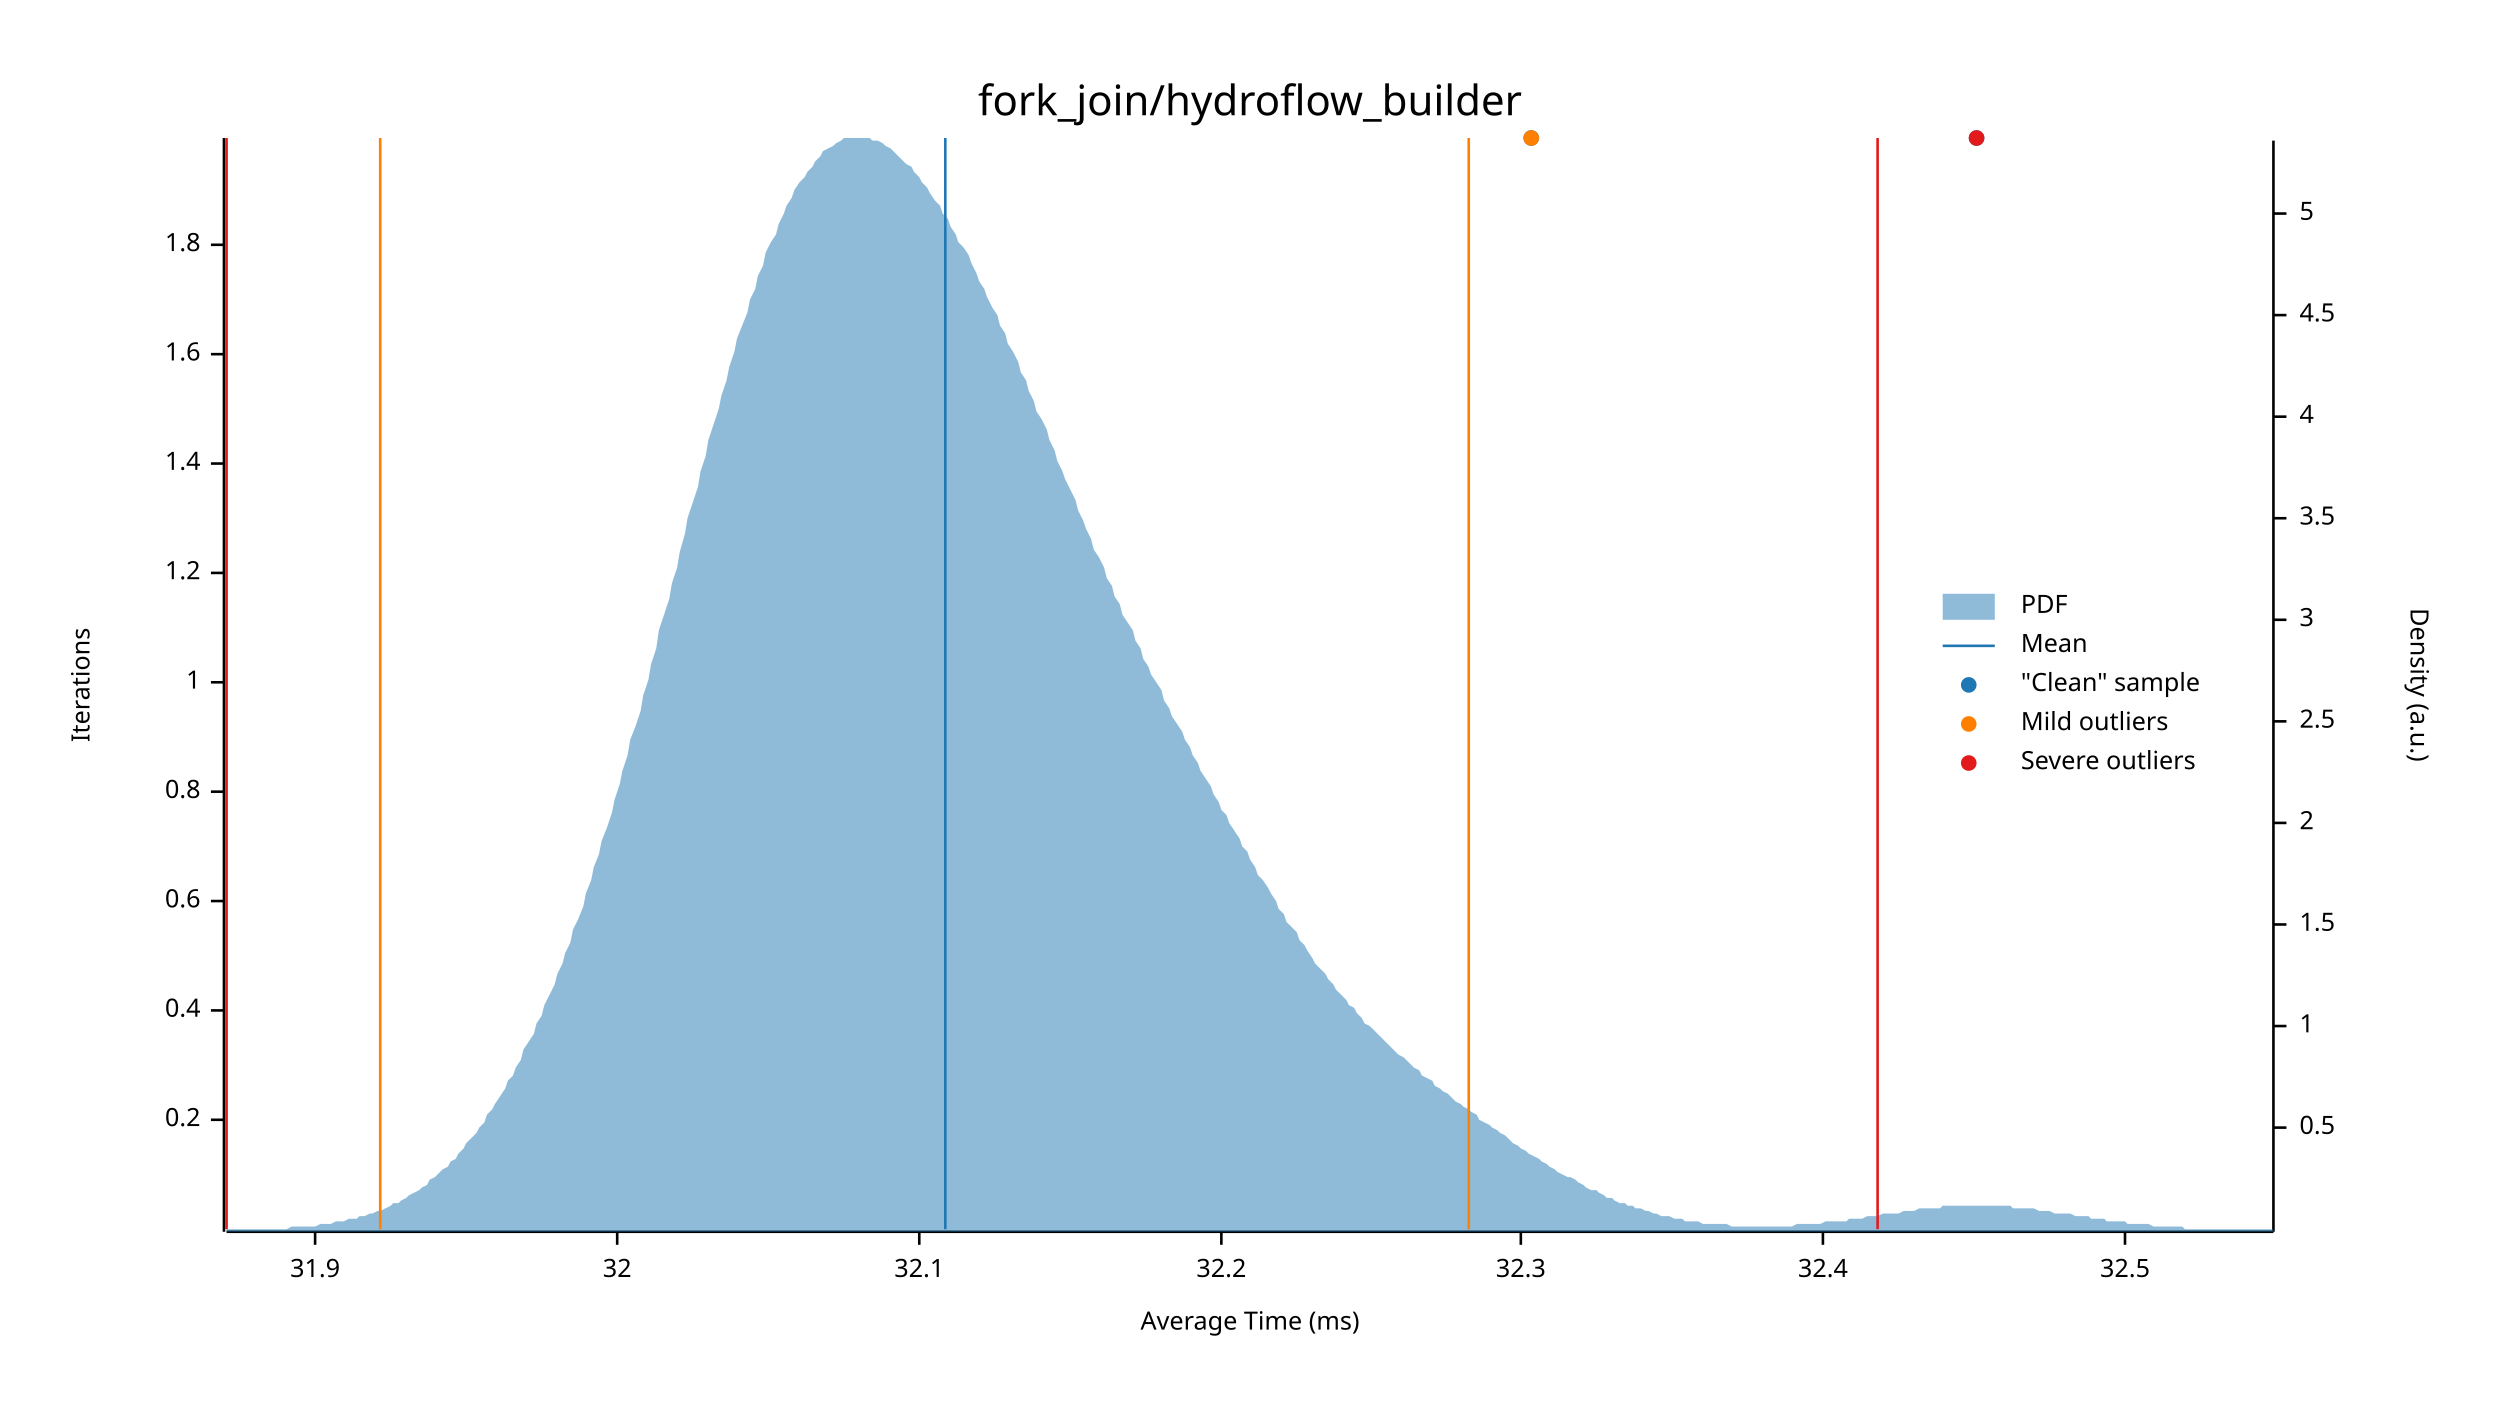
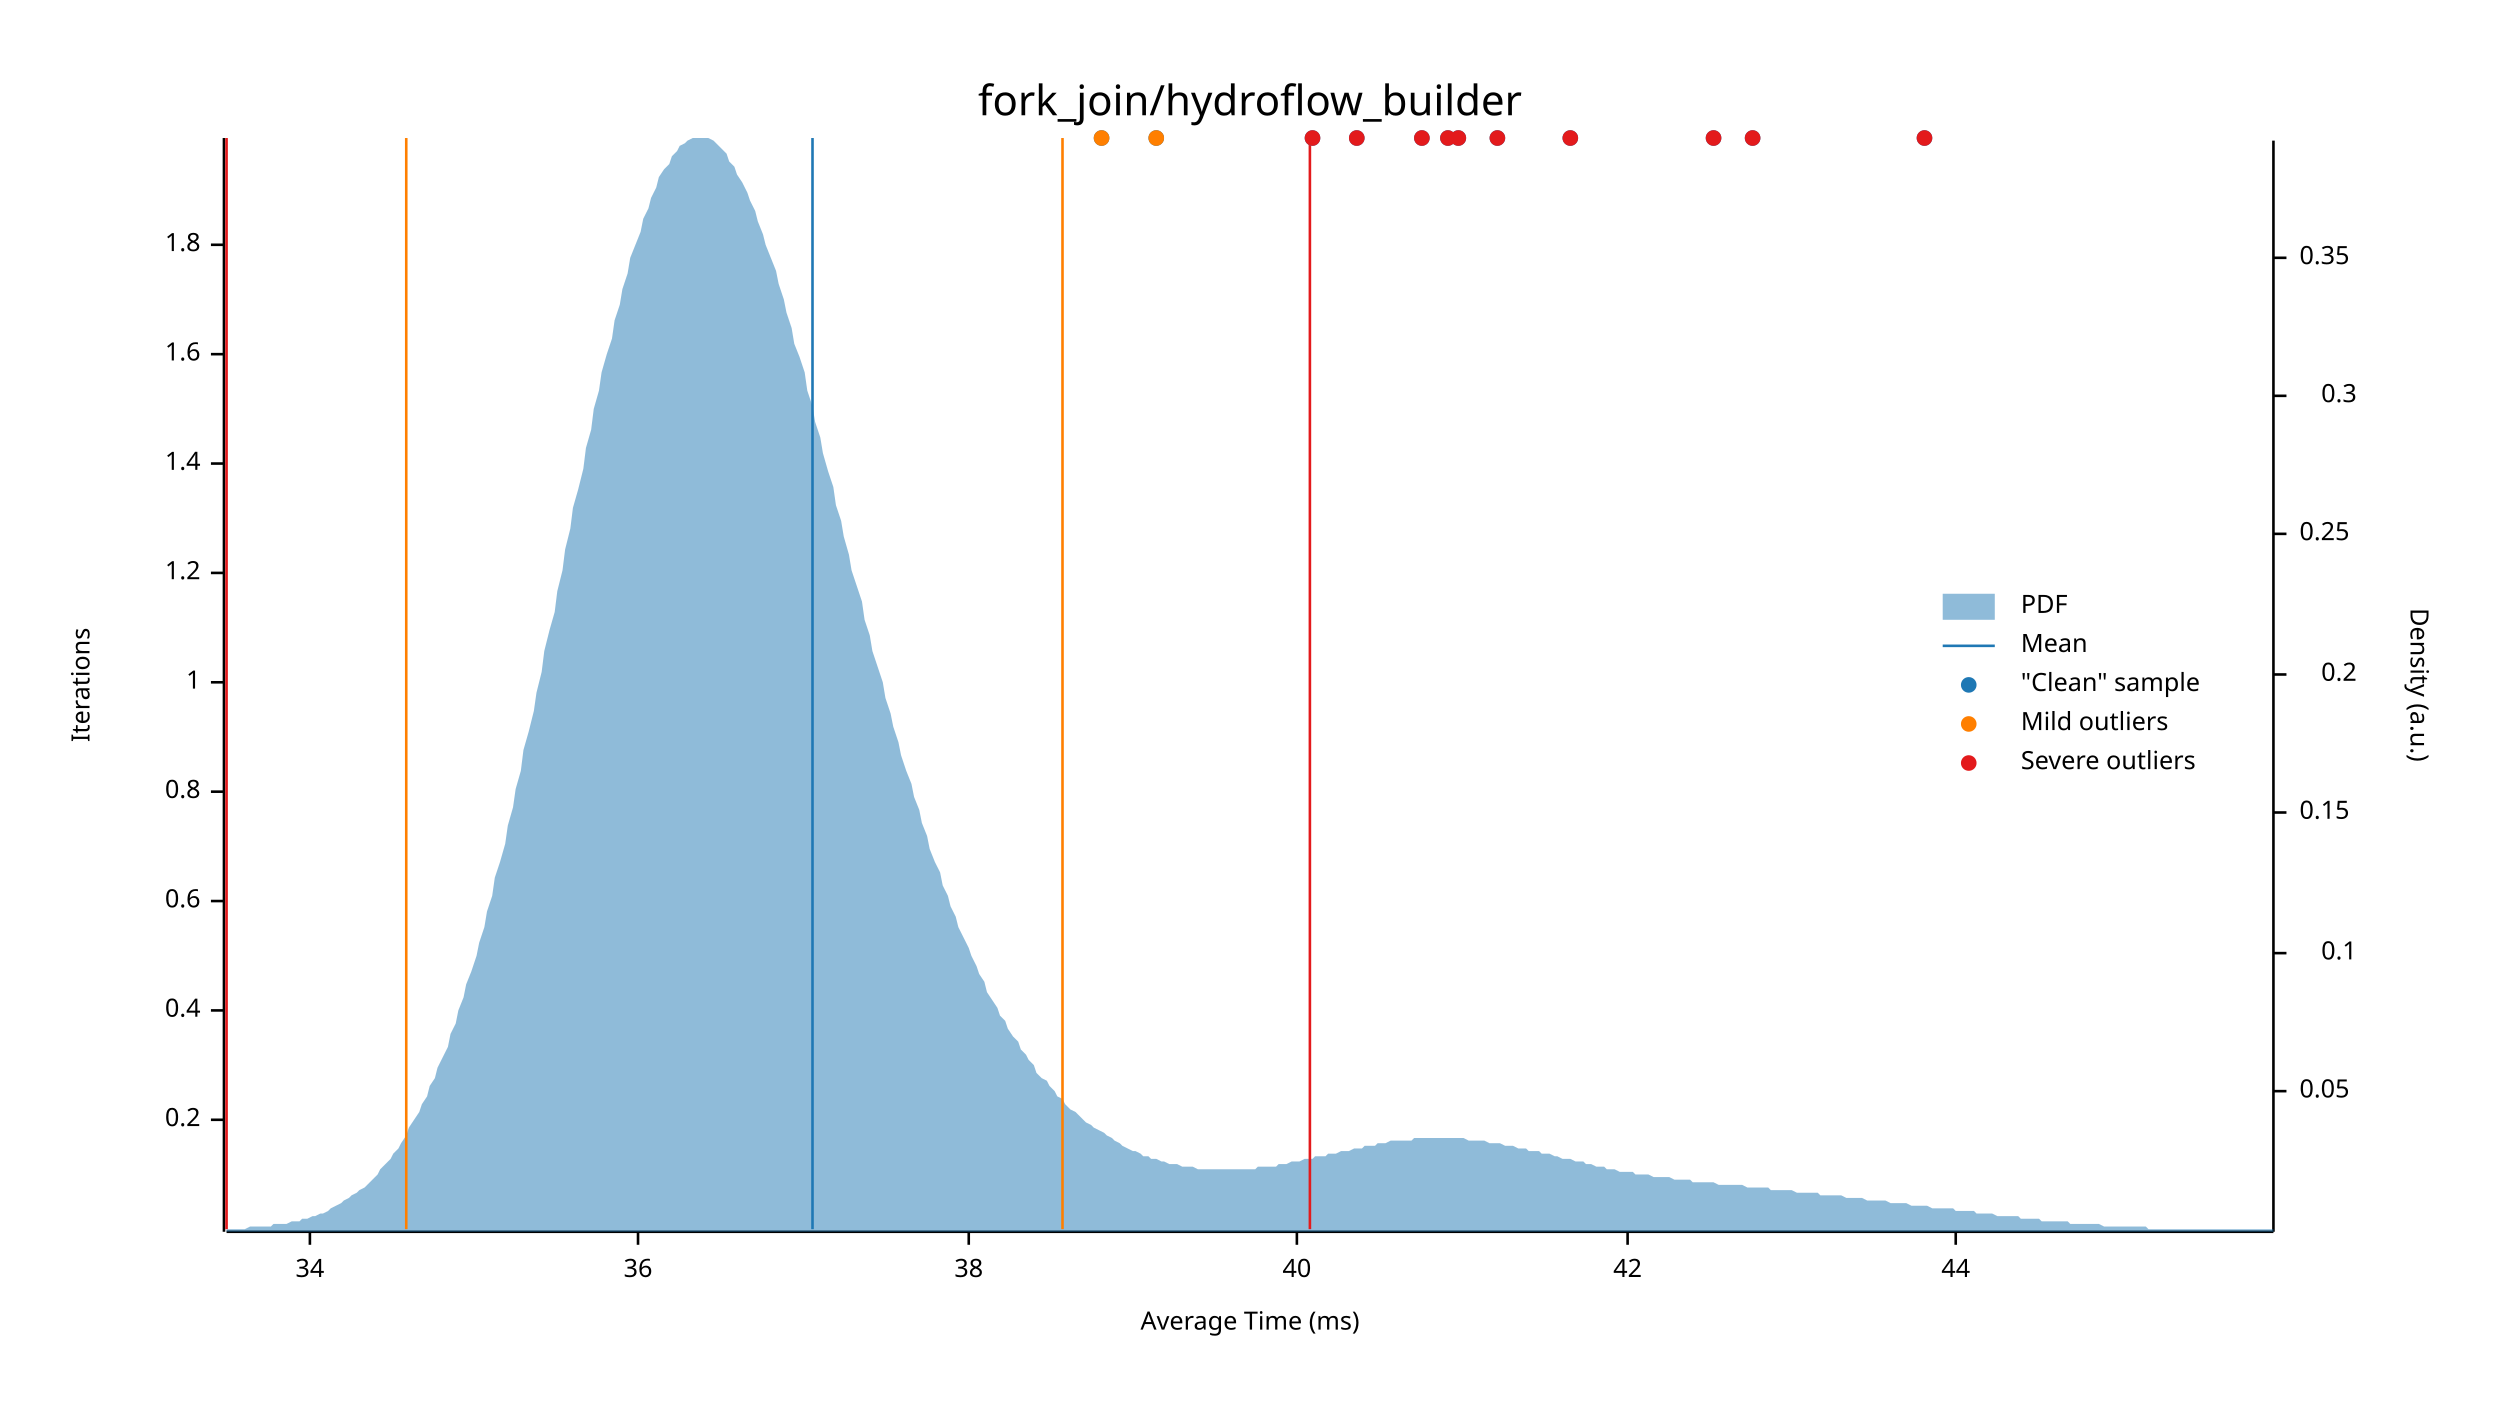
<svg xmlns="http://www.w3.org/2000/svg" width="960" height="540" viewBox="0 0 960 540">
  <text x="480" y="32" dy="0.76em" text-anchor="middle" font-family="sans-serif" font-size="16.129" opacity="1" fill="#000000">
fork_join/hydroflow_builder
</text>
  <text x="27" y="263" dy="0.76em" text-anchor="middle" font-family="sans-serif" font-size="9.677" opacity="1" fill="#000000" transform="rotate(270, 27, 263)">
Iterations
</text>
  <text x="480" y="513" dy="-0.5ex" text-anchor="middle" font-family="sans-serif" font-size="9.677" opacity="1" fill="#000000">
Average Time (ms)
</text>
  <polyline fill="none" opacity="1" stroke="#000000" stroke-width="1" points="86,53 86,473 " />
  <text x="77" y="430" dy="0.5ex" text-anchor="end" font-family="sans-serif" font-size="9.677" opacity="1" fill="#000000">
0.2
</text>
  <polyline fill="none" opacity="1" stroke="#000000" stroke-width="1" points="81,430 86,430 " />
  <text x="77" y="388" dy="0.5ex" text-anchor="end" font-family="sans-serif" font-size="9.677" opacity="1" fill="#000000">
0.4
</text>
  <polyline fill="none" opacity="1" stroke="#000000" stroke-width="1" points="81,388 86,388 " />
  <text x="77" y="346" dy="0.5ex" text-anchor="end" font-family="sans-serif" font-size="9.677" opacity="1" fill="#000000">
0.6
</text>
  <polyline fill="none" opacity="1" stroke="#000000" stroke-width="1" points="81,346 86,346 " />
  <text x="77" y="304" dy="0.5ex" text-anchor="end" font-family="sans-serif" font-size="9.677" opacity="1" fill="#000000">
0.8
</text>
  <polyline fill="none" opacity="1" stroke="#000000" stroke-width="1" points="81,304 86,304 " />
  <text x="77" y="262" dy="0.5ex" text-anchor="end" font-family="sans-serif" font-size="9.677" opacity="1" fill="#000000">
1
</text>
  <polyline fill="none" opacity="1" stroke="#000000" stroke-width="1" points="81,262 86,262 " />
  <text x="77" y="220" dy="0.5ex" text-anchor="end" font-family="sans-serif" font-size="9.677" opacity="1" fill="#000000">
1.2
</text>
  <polyline fill="none" opacity="1" stroke="#000000" stroke-width="1" points="81,220 86,220 " />
  <text x="77" y="178" dy="0.5ex" text-anchor="end" font-family="sans-serif" font-size="9.677" opacity="1" fill="#000000">
1.4
</text>
  <polyline fill="none" opacity="1" stroke="#000000" stroke-width="1" points="81,178 86,178 " />
  <text x="77" y="136" dy="0.5ex" text-anchor="end" font-family="sans-serif" font-size="9.677" opacity="1" fill="#000000">
1.6
</text>
  <polyline fill="none" opacity="1" stroke="#000000" stroke-width="1" points="81,136 86,136 " />
  <text x="77" y="94" dy="0.5ex" text-anchor="end" font-family="sans-serif" font-size="9.677" opacity="1" fill="#000000">
1.8
</text>
  <polyline fill="none" opacity="1" stroke="#000000" stroke-width="1" points="81,94 86,94 " />
  <polyline fill="none" opacity="1" stroke="#000000" stroke-width="1" points="87,473 873,473 " />
-   <text x="121" y="483" dy="0.76em" text-anchor="middle" font-family="sans-serif" font-size="9.677" opacity="1" fill="#000000">
- 31.9
+   <text x="119" y="483" dy="0.76em" text-anchor="middle" font-family="sans-serif" font-size="9.677" opacity="1" fill="#000000">
+ 34
</text>
-   <polyline fill="none" opacity="1" stroke="#000000" stroke-width="1" points="121,473 121,478 " />
-   <text x="237" y="483" dy="0.76em" text-anchor="middle" font-family="sans-serif" font-size="9.677" opacity="1" fill="#000000">
- 32
+   <polyline fill="none" opacity="1" stroke="#000000" stroke-width="1" points="119,473 119,478 " />
+   <text x="245" y="483" dy="0.76em" text-anchor="middle" font-family="sans-serif" font-size="9.677" opacity="1" fill="#000000">
+ 36
</text>
-   <polyline fill="none" opacity="1" stroke="#000000" stroke-width="1" points="237,473 237,478 " />
-   <text x="353" y="483" dy="0.76em" text-anchor="middle" font-family="sans-serif" font-size="9.677" opacity="1" fill="#000000">
- 32.1
+   <polyline fill="none" opacity="1" stroke="#000000" stroke-width="1" points="245,473 245,478 " />
+   <text x="372" y="483" dy="0.76em" text-anchor="middle" font-family="sans-serif" font-size="9.677" opacity="1" fill="#000000">
+ 38
</text>
-   <polyline fill="none" opacity="1" stroke="#000000" stroke-width="1" points="353,473 353,478 " />
-   <text x="469" y="483" dy="0.76em" text-anchor="middle" font-family="sans-serif" font-size="9.677" opacity="1" fill="#000000">
- 32.2
+   <polyline fill="none" opacity="1" stroke="#000000" stroke-width="1" points="372,473 372,478 " />
+   <text x="498" y="483" dy="0.76em" text-anchor="middle" font-family="sans-serif" font-size="9.677" opacity="1" fill="#000000">
+ 40
</text>
-   <polyline fill="none" opacity="1" stroke="#000000" stroke-width="1" points="469,473 469,478 " />
-   <text x="584" y="483" dy="0.76em" text-anchor="middle" font-family="sans-serif" font-size="9.677" opacity="1" fill="#000000">
- 32.3
+   <polyline fill="none" opacity="1" stroke="#000000" stroke-width="1" points="498,473 498,478 " />
+   <text x="625" y="483" dy="0.76em" text-anchor="middle" font-family="sans-serif" font-size="9.677" opacity="1" fill="#000000">
+ 42
</text>
-   <polyline fill="none" opacity="1" stroke="#000000" stroke-width="1" points="584,473 584,478 " />
-   <text x="700" y="483" dy="0.76em" text-anchor="middle" font-family="sans-serif" font-size="9.677" opacity="1" fill="#000000">
- 32.4
+   <polyline fill="none" opacity="1" stroke="#000000" stroke-width="1" points="625,473 625,478 " />
+   <text x="751" y="483" dy="0.76em" text-anchor="middle" font-family="sans-serif" font-size="9.677" opacity="1" fill="#000000">
+ 44
</text>
-   <polyline fill="none" opacity="1" stroke="#000000" stroke-width="1" points="700,473 700,478 " />
-   <text x="816" y="483" dy="0.76em" text-anchor="middle" font-family="sans-serif" font-size="9.677" opacity="1" fill="#000000">
- 32.5
- </text>
-   <polyline fill="none" opacity="1" stroke="#000000" stroke-width="1" points="816,473 816,478 " />
+   <polyline fill="none" opacity="1" stroke="#000000" stroke-width="1" points="751,473 751,478 " />
  <text x="933" y="263" dy="0.76em" text-anchor="middle" font-family="sans-serif" font-size="9.677" opacity="1" fill="#000000" transform="rotate(90, 933, 263)">
Density (a.u.)
</text>
  <polyline fill="none" opacity="1" stroke="#000000" stroke-width="1" points="873,54 873,473 " />
-   <text x="883" y="433" dy="0.5ex" text-anchor="start" font-family="sans-serif" font-size="9.677" opacity="1" fill="#000000">
- 0.5
+   <text x="883" y="419" dy="0.5ex" text-anchor="start" font-family="sans-serif" font-size="9.677" opacity="1" fill="#000000">
+ 0.05
</text>
-   <polyline fill="none" opacity="1" stroke="#000000" stroke-width="1" points="873,433 878,433 " />
-   <text x="883" y="394" dy="0.5ex" text-anchor="start" font-family="sans-serif" font-size="9.677" opacity="1" fill="#000000">
- 1
+   <polyline fill="none" opacity="1" stroke="#000000" stroke-width="1" points="873,419 878,419 " />
+   <text x="905" y="366" dy="0.5ex" text-anchor="end" font-family="sans-serif" font-size="9.677" opacity="1" fill="#000000">
+ 0.1
</text>
-   <polyline fill="none" opacity="1" stroke="#000000" stroke-width="1" points="873,394 878,394 " />
-   <text x="883" y="355" dy="0.5ex" text-anchor="start" font-family="sans-serif" font-size="9.677" opacity="1" fill="#000000">
- 1.5
+   <polyline fill="none" opacity="1" stroke="#000000" stroke-width="1" points="873,366 878,366 " />
+   <text x="883" y="312" dy="0.5ex" text-anchor="start" font-family="sans-serif" font-size="9.677" opacity="1" fill="#000000">
+ 0.15
</text>
-   <polyline fill="none" opacity="1" stroke="#000000" stroke-width="1" points="873,355 878,355 " />
-   <text x="883" y="316" dy="0.5ex" text-anchor="start" font-family="sans-serif" font-size="9.677" opacity="1" fill="#000000">
- 2
+   <polyline fill="none" opacity="1" stroke="#000000" stroke-width="1" points="873,312 878,312 " />
+   <text x="905" y="259" dy="0.5ex" text-anchor="end" font-family="sans-serif" font-size="9.677" opacity="1" fill="#000000">
+ 0.2
</text>
-   <polyline fill="none" opacity="1" stroke="#000000" stroke-width="1" points="873,316 878,316 " />
-   <text x="883" y="277" dy="0.5ex" text-anchor="start" font-family="sans-serif" font-size="9.677" opacity="1" fill="#000000">
- 2.5
+   <polyline fill="none" opacity="1" stroke="#000000" stroke-width="1" points="873,259 878,259 " />
+   <text x="883" y="205" dy="0.5ex" text-anchor="start" font-family="sans-serif" font-size="9.677" opacity="1" fill="#000000">
+ 0.25
</text>
-   <polyline fill="none" opacity="1" stroke="#000000" stroke-width="1" points="873,277 878,277 " />
-   <text x="883" y="238" dy="0.5ex" text-anchor="start" font-family="sans-serif" font-size="9.677" opacity="1" fill="#000000">
- 3
+   <polyline fill="none" opacity="1" stroke="#000000" stroke-width="1" points="873,205 878,205 " />
+   <text x="905" y="152" dy="0.5ex" text-anchor="end" font-family="sans-serif" font-size="9.677" opacity="1" fill="#000000">
+ 0.3
</text>
-   <polyline fill="none" opacity="1" stroke="#000000" stroke-width="1" points="873,238 878,238 " />
-   <text x="883" y="199" dy="0.5ex" text-anchor="start" font-family="sans-serif" font-size="9.677" opacity="1" fill="#000000">
- 3.5
+   <polyline fill="none" opacity="1" stroke="#000000" stroke-width="1" points="873,152 878,152 " />
+   <text x="883" y="99" dy="0.5ex" text-anchor="start" font-family="sans-serif" font-size="9.677" opacity="1" fill="#000000">
+ 0.35
</text>
-   <polyline fill="none" opacity="1" stroke="#000000" stroke-width="1" points="873,199 878,199 " />
-   <text x="883" y="160" dy="0.5ex" text-anchor="start" font-family="sans-serif" font-size="9.677" opacity="1" fill="#000000">
- 4
- </text>
-   <polyline fill="none" opacity="1" stroke="#000000" stroke-width="1" points="873,160 878,160 " />
-   <text x="883" y="121" dy="0.5ex" text-anchor="start" font-family="sans-serif" font-size="9.677" opacity="1" fill="#000000">
- 4.5
- </text>
-   <polyline fill="none" opacity="1" stroke="#000000" stroke-width="1" points="873,121 878,121 " />
-   <text x="883" y="82" dy="0.5ex" text-anchor="start" font-family="sans-serif" font-size="9.677" opacity="1" fill="#000000">
- 5
- </text>
-   <polyline fill="none" opacity="1" stroke="#000000" stroke-width="1" points="873,82 878,82 " />
-   <polygon opacity="0.5" fill="#1F78B4" points="87,472 88,472 90,472 91,472 93,472 94,472 96,472 98,472 99,472 101,472 102,472 104,472 105,472 107,472 109,472 110,472 112,471 113,471 115,471 116,471 118,471 120,471 121,471 123,470 124,470 126,470 127,470 129,469 131,469 132,469 134,468 135,468 137,468 138,467 140,467 142,466 143,466 145,465 146,465 148,464 150,463 151,462 153,462 154,461 156,460 157,459 159,458 161,457 162,456 164,455 165,453 167,452 168,451 170,449 172,448 173,446 175,445 176,443 178,441 179,439 181,437 183,435 184,433 186,431 187,428 189,426 190,424 192,421 194,418 195,415 197,413 198,410 200,407 201,403 203,400 205,397 206,393 208,390 209,386 211,382 213,378 214,374 216,370 217,366 219,362 220,357 222,353 224,348 225,343 227,338 228,333 230,328 231,323 233,318 235,312 236,307 238,301 239,296 241,290 242,284 244,279 246,273 247,267 249,261 250,255 252,249 253,242 255,236 257,230 258,224 260,218 261,212 263,205 264,199 266,193 268,187 269,181 271,175 272,169 274,163 276,157 277,152 279,146 280,141 282,135 283,130 285,125 287,120 288,115 290,111 291,106 293,102 294,97 296,93 298,90 299,86 301,82 302,79 304,76 305,73 307,70 309,68 310,66 312,64 313,62 315,60 316,58 318,57 320,56 321,55 323,54 324,53 326,53 327,53 329,53 331,53 332,53 334,53 335,54 337,54 339,55 340,56 342,57 343,58 345,60 346,61 348,63 350,64 351,66 353,68 354,70 356,72 357,74 359,77 361,79 362,82 364,84 365,87 367,90 368,93 370,95 372,98 373,101 375,105 376,108 378,111 379,114 381,118 383,121 384,125 386,128 387,132 389,135 391,139 392,143 394,146 395,150 397,154 398,158 400,161 402,165 403,169 405,173 406,177 408,181 409,184 411,188 413,192 414,196 416,200 417,203 419,207 420,211 422,214 424,218 425,222 427,225 428,229 430,232 431,236 433,239 435,242 436,246 438,249 439,253 441,256 442,259 444,262 446,265 447,269 449,272 450,275 452,278 454,281 455,284 457,287 458,290 460,293 461,296 463,299 465,302 466,305 468,308 469,311 471,313 472,316 474,319 476,322 477,325 479,327 480,330 482,333 483,336 485,338 487,341 488,343 490,346 491,349 493,351 494,354 496,356 498,358 499,361 501,363 502,365 504,368 505,370 507,372 509,374 510,376 512,378 513,380 515,382 517,384 518,386 520,387 521,389 523,391 524,393 526,394 528,396 529,397 531,399 532,400 534,402 535,403 537,405 539,406 540,407 542,409 543,410 545,411 546,413 548,414 550,415 551,417 553,418 554,419 556,420 557,421 559,423 561,424 562,425 564,426 565,427 567,428 568,430 570,431 572,432 573,433 575,434 576,435 578,436 580,438 581,439 583,440 584,441 586,442 587,443 589,444 591,445 592,446 594,447 595,448 597,449 598,450 600,451 602,452 603,452 605,453 606,454 608,455 609,456 611,457 613,457 614,458 616,459 617,460 619,460 620,461 622,462 624,462 625,463 627,463 628,464 630,464 632,465 633,465 635,466 636,466 638,467 639,467 641,467 643,468 644,468 646,468 647,469 649,469 650,469 652,469 654,470 655,470 657,470 658,470 660,470 661,470 663,470 665,471 666,471 668,471 669,471 671,471 672,471 674,471 676,471 677,471 679,471 680,471 682,471 683,471 685,471 687,471 688,471 690,470 691,470 693,470 695,470 696,470 698,470 699,470 701,469 702,469 704,469 706,469 707,469 709,469 710,468 712,468 713,468 715,468 717,467 718,467 720,467 721,467 723,466 724,466 726,466 728,466 729,466 731,465 732,465 734,465 735,465 737,464 739,464 740,464 742,464 743,464 745,464 746,463 748,463 750,463 751,463 753,463 754,463 756,463 758,463 759,463 761,463 762,463 764,463 765,463 767,463 769,463 770,463 772,463 773,464 775,464 776,464 778,464 780,464 781,464 783,465 784,465 786,465 787,465 789,466 791,466 792,466 794,466 795,466 797,467 798,467 800,467 802,467 803,468 805,468 806,468 808,468 809,469 811,469 813,469 814,469 816,469 817,470 819,470 821,470 822,470 824,470 825,470 827,471 828,471 830,471 832,471 833,471 835,471 836,471 838,471 839,472 841,472 843,472 844,472 846,472 847,472 849,472 850,472 852,472 854,472 855,472 857,472 858,472 860,472 861,472 863,472 865,472 866,472 868,472 869,472 871,472 873,472 873,473 87,473 " />
-   <polyline fill="none" opacity="1" stroke="#1F78B4" stroke-width="1" points="363,472 363,53 " />
-   <polyline fill="none" opacity="1" stroke="#FF7F00" stroke-width="1" points="146,472 146,53 " />
-   <polyline fill="none" opacity="1" stroke="#FF7F00" stroke-width="1" points="564,472 564,53 " />
+   <polyline fill="none" opacity="1" stroke="#000000" stroke-width="1" points="873,99 878,99 " />
+   <polygon opacity="0.5" fill="#1F78B4" points="87,472 88,472 90,472 91,472 93,472 94,472 96,471 98,471 99,471 101,471 102,471 104,471 105,470 107,470 109,470 110,470 112,469 113,469 115,469 116,468 118,468 120,467 121,467 123,466 124,466 126,465 127,464 129,463 131,462 132,461 134,460 135,459 137,458 138,457 140,456 142,454 143,453 145,451 146,449 148,447 150,445 151,443 153,441 154,439 156,436 157,433 159,430 161,427 162,424 164,421 165,417 167,414 168,410 170,406 172,402 173,397 175,393 176,388 178,383 179,378 181,373 183,367 184,362 186,356 187,350 189,344 190,337 192,331 194,324 195,317 197,310 198,303 200,296 201,288 203,281 205,273 206,266 208,258 209,250 211,242 213,235 214,227 216,219 217,211 219,203 220,195 222,188 224,180 225,172 227,165 228,157 230,150 231,143 233,136 235,130 236,123 238,117 239,111 241,105 242,99 244,94 246,89 247,84 249,80 250,76 252,72 253,68 255,65 257,63 258,60 260,58 261,56 263,55 264,54 266,53 268,53 269,53 271,53 272,53 274,54 276,56 277,57 279,59 280,62 282,64 283,67 285,70 287,74 288,77 290,81 291,85 293,90 294,94 296,99 298,104 299,109 301,115 302,120 304,126 305,132 307,137 309,143 310,150 312,156 313,162 315,168 316,174 318,181 320,187 321,194 323,200 324,206 326,213 327,219 329,225 331,231 332,238 334,244 335,250 337,256 339,262 340,268 342,274 343,279 345,285 346,290 348,296 350,301 351,306 353,311 354,316 356,321 357,326 359,331 361,335 362,340 364,344 365,348 367,352 368,356 370,360 372,364 373,367 375,371 376,374 378,377 379,381 381,384 383,387 384,390 386,392 387,395 389,398 391,400 392,403 394,405 395,407 397,409 398,412 400,414 402,415 403,417 405,419 406,421 408,422 409,424 411,426 413,427 414,428 416,430 417,431 419,432 420,433 422,434 424,435 425,436 427,437 428,438 430,439 431,440 433,441 435,442 436,442 438,443 439,444 441,444 442,445 444,445 446,446 447,446 449,447 450,447 452,447 454,448 455,448 457,448 458,448 460,449 461,449 463,449 465,449 466,449 468,449 469,449 471,449 472,449 474,449 476,449 477,449 479,449 480,449 482,449 483,448 485,448 487,448 488,448 490,448 491,447 493,447 494,447 496,446 498,446 499,446 501,445 502,445 504,445 505,444 507,444 509,444 510,443 512,443 513,443 515,442 517,442 518,442 520,441 521,441 523,441 524,440 526,440 528,440 529,439 531,439 532,439 534,438 535,438 537,438 539,438 540,438 542,438 543,437 545,437 546,437 548,437 550,437 551,437 553,437 554,437 556,437 557,437 559,437 561,437 562,437 564,438 565,438 567,438 568,438 570,438 572,439 573,439 575,439 576,439 578,440 580,440 581,440 583,441 584,441 586,441 587,442 589,442 591,442 592,443 594,443 595,443 597,444 598,444 600,445 602,445 603,445 605,446 606,446 608,446 609,447 611,447 613,448 614,448 616,448 617,449 619,449 620,449 622,450 624,450 625,450 627,450 628,451 630,451 632,451 633,451 635,452 636,452 638,452 639,452 641,452 643,453 644,453 646,453 647,453 649,453 650,454 652,454 654,454 655,454 657,454 658,454 660,455 661,455 663,455 665,455 666,455 668,455 669,455 671,456 672,456 674,456 676,456 677,456 679,456 680,457 682,457 683,457 685,457 687,457 688,457 690,458 691,458 693,458 695,458 696,458 698,458 699,459 701,459 702,459 704,459 706,459 707,459 709,460 710,460 712,460 713,460 715,460 717,461 718,461 720,461 721,461 723,461 724,461 726,462 728,462 729,462 731,462 732,462 734,463 735,463 737,463 739,463 740,463 742,464 743,464 745,464 746,464 748,464 750,464 751,465 753,465 754,465 756,465 758,465 759,466 761,466 762,466 764,466 765,466 767,467 769,467 770,467 772,467 773,467 775,467 776,468 778,468 780,468 781,468 783,468 784,469 786,469 787,469 789,469 791,469 792,469 794,469 795,470 797,470 798,470 800,470 802,470 803,470 805,470 806,470 808,471 809,471 811,471 813,471 814,471 816,471 817,471 819,471 821,471 822,471 824,471 825,472 827,472 828,472 830,472 832,472 833,472 835,472 836,472 838,472 839,472 841,472 843,472 844,472 846,472 847,472 849,472 850,472 852,472 854,472 855,472 857,472 858,472 860,472 861,472 863,472 865,472 866,472 868,472 869,472 871,472 873,472 873,473 87,473 " />
+   <polyline fill="none" opacity="1" stroke="#1F78B4" stroke-width="1" points="312,472 312,53 " />
+   <polyline fill="none" opacity="1" stroke="#FF7F00" stroke-width="1" points="156,472 156,53 " />
+   <polyline fill="none" opacity="1" stroke="#FF7F00" stroke-width="1" points="408,472 408,53 " />
  <polyline fill="none" opacity="1" stroke="#E31A1C" stroke-width="1" points="87,472 87,53 " />
-   <polyline fill="none" opacity="1" stroke="#E31A1C" stroke-width="1" points="721,472 721,53 " />
-   <circle cx="588" cy="53" r="3" opacity="1" fill="#1F78B4" stroke="none" stroke-width="1" />
-   <circle cx="759" cy="53" r="3" opacity="1" fill="#1F78B4" stroke="none" stroke-width="1" />
-   <circle cx="588" cy="53" r="3" opacity="1" fill="#FF7F00" stroke="none" stroke-width="1" />
-   <circle cx="759" cy="53" r="3" opacity="1" fill="#E31A1C" stroke="none" stroke-width="1" />
+   <polyline fill="none" opacity="1" stroke="#E31A1C" stroke-width="1" points="503,472 503,53 " />
+   <circle cx="423" cy="53" r="3" opacity="1" fill="#1F78B4" stroke="none" stroke-width="1" />
+   <circle cx="575" cy="53" r="3" opacity="1" fill="#1F78B4" stroke="none" stroke-width="1" />
+   <circle cx="603" cy="53" r="3" opacity="1" fill="#1F78B4" stroke="none" stroke-width="1" />
+   <circle cx="560" cy="53" r="3" opacity="1" fill="#1F78B4" stroke="none" stroke-width="1" />
+   <circle cx="658" cy="53" r="3" opacity="1" fill="#1F78B4" stroke="none" stroke-width="1" />
+   <circle cx="556" cy="53" r="3" opacity="1" fill="#1F78B4" stroke="none" stroke-width="1" />
+   <circle cx="444" cy="53" r="3" opacity="1" fill="#1F78B4" stroke="none" stroke-width="1" />
+   <circle cx="504" cy="53" r="3" opacity="1" fill="#1F78B4" stroke="none" stroke-width="1" />
+   <circle cx="521" cy="53" r="3" opacity="1" fill="#1F78B4" stroke="none" stroke-width="1" />
+   <circle cx="546" cy="53" r="3" opacity="1" fill="#1F78B4" stroke="none" stroke-width="1" />
+   <circle cx="739" cy="53" r="3" opacity="1" fill="#1F78B4" stroke="none" stroke-width="1" />
+   <circle cx="673" cy="53" r="3" opacity="1" fill="#1F78B4" stroke="none" stroke-width="1" />
+   <circle cx="423" cy="53" r="3" opacity="1" fill="#FF7F00" stroke="none" stroke-width="1" />
+   <circle cx="444" cy="53" r="3" opacity="1" fill="#FF7F00" stroke="none" stroke-width="1" />
+   <circle cx="575" cy="53" r="3" opacity="1" fill="#E31A1C" stroke="none" stroke-width="1" />
+   <circle cx="603" cy="53" r="3" opacity="1" fill="#E31A1C" stroke="none" stroke-width="1" />
+   <circle cx="560" cy="53" r="3" opacity="1" fill="#E31A1C" stroke="none" stroke-width="1" />
+   <circle cx="658" cy="53" r="3" opacity="1" fill="#E31A1C" stroke="none" stroke-width="1" />
+   <circle cx="556" cy="53" r="3" opacity="1" fill="#E31A1C" stroke="none" stroke-width="1" />
+   <circle cx="504" cy="53" r="3" opacity="1" fill="#E31A1C" stroke="none" stroke-width="1" />
+   <circle cx="521" cy="53" r="3" opacity="1" fill="#E31A1C" stroke="none" stroke-width="1" />
+   <circle cx="546" cy="53" r="3" opacity="1" fill="#E31A1C" stroke="none" stroke-width="1" />
+   <circle cx="739" cy="53" r="3" opacity="1" fill="#E31A1C" stroke="none" stroke-width="1" />
+   <circle cx="673" cy="53" r="3" opacity="1" fill="#E31A1C" stroke="none" stroke-width="1" />
  <text x="776" y="228" dy="0.76em" text-anchor="start" font-family="sans-serif" font-size="9.677" opacity="1" fill="#000000">
PDF
</text>
  <text x="776" y="243" dy="0.76em" text-anchor="start" font-family="sans-serif" font-size="9.677" opacity="1" fill="#000000">
Mean
</text>
  <text x="776" y="258" dy="0.76em" text-anchor="start" font-family="sans-serif" font-size="9.677" opacity="1" fill="#000000">
"Clean" sample
</text>
  <text x="776" y="273" dy="0.76em" text-anchor="start" font-family="sans-serif" font-size="9.677" opacity="1" fill="#000000">
Mild outliers
</text>
  <text x="776" y="288" dy="0.76em" text-anchor="start" font-family="sans-serif" font-size="9.677" opacity="1" fill="#000000">
Severe outliers
</text>
  <rect x="746" y="228" width="20" height="10" opacity="0.5" fill="#1F78B4" stroke="none" />
  <polyline fill="none" opacity="1" stroke="#1F78B4" stroke-width="1" points="746,248 766,248 " />
  <circle cx="756" cy="263" r="3" opacity="1" fill="#1F78B4" stroke="none" stroke-width="1" />
  <circle cx="756" cy="278" r="3" opacity="1" fill="#FF7F00" stroke="none" stroke-width="1" />
  <circle cx="756" cy="293" r="3" opacity="1" fill="#E31A1C" stroke="none" stroke-width="1" />
</svg>
